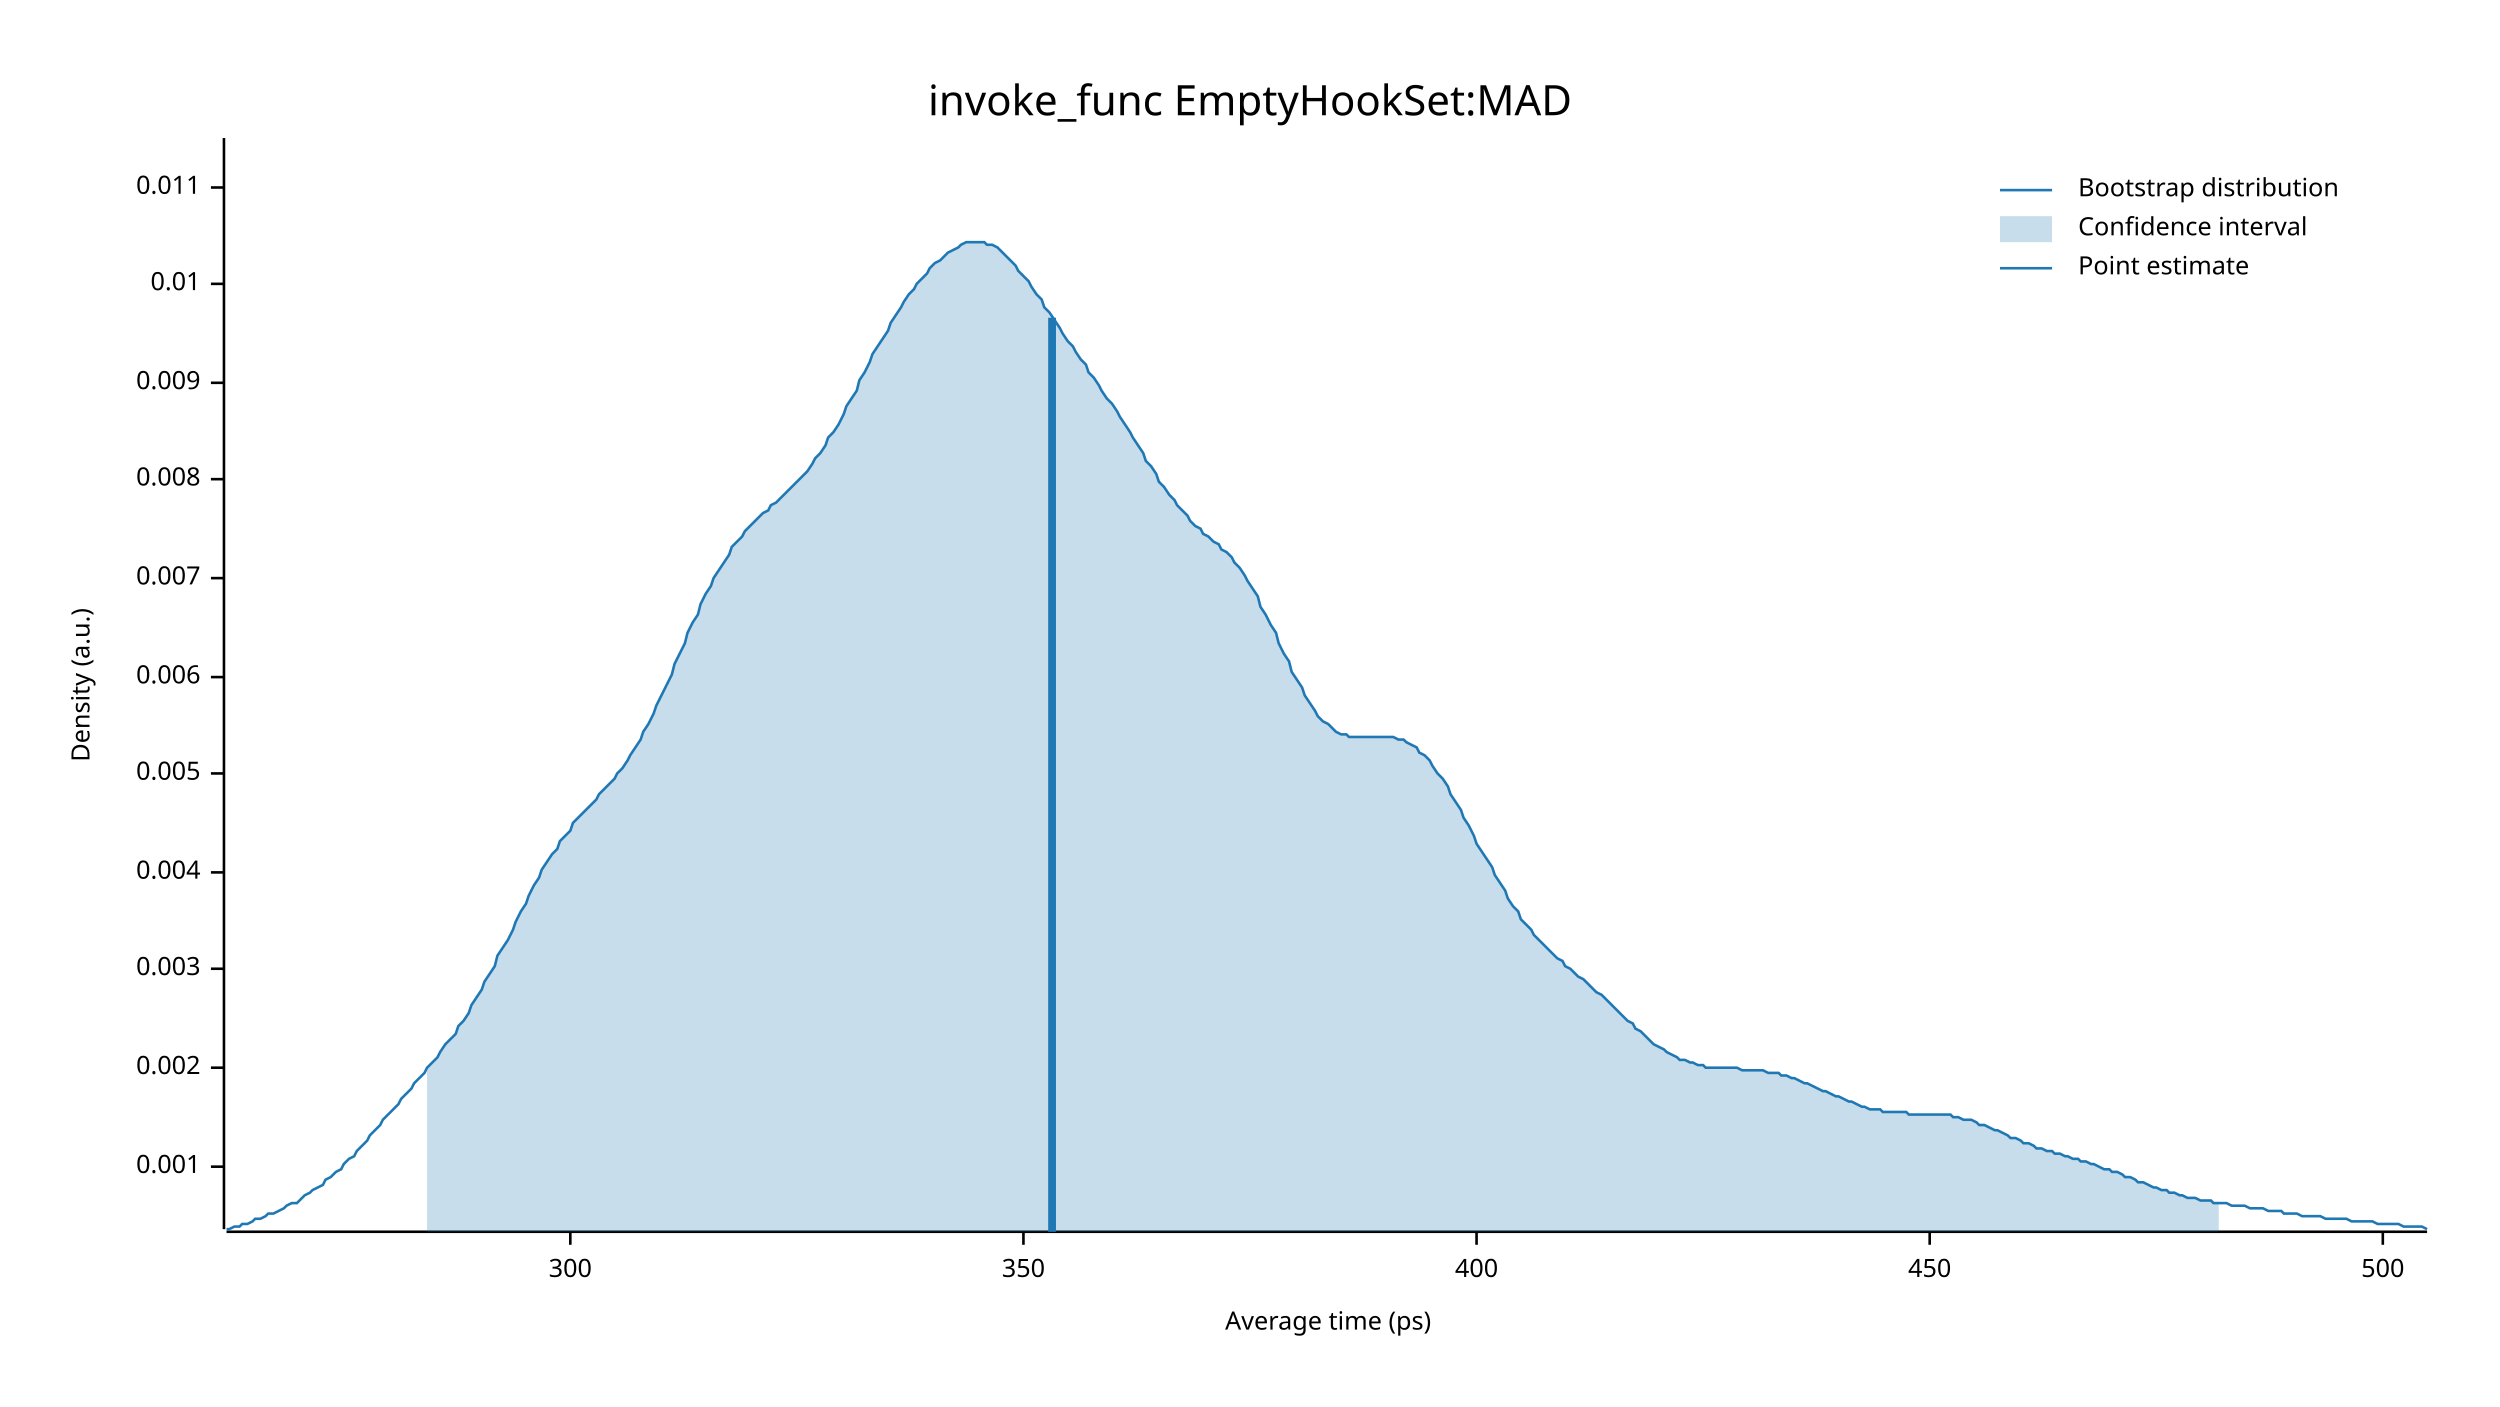
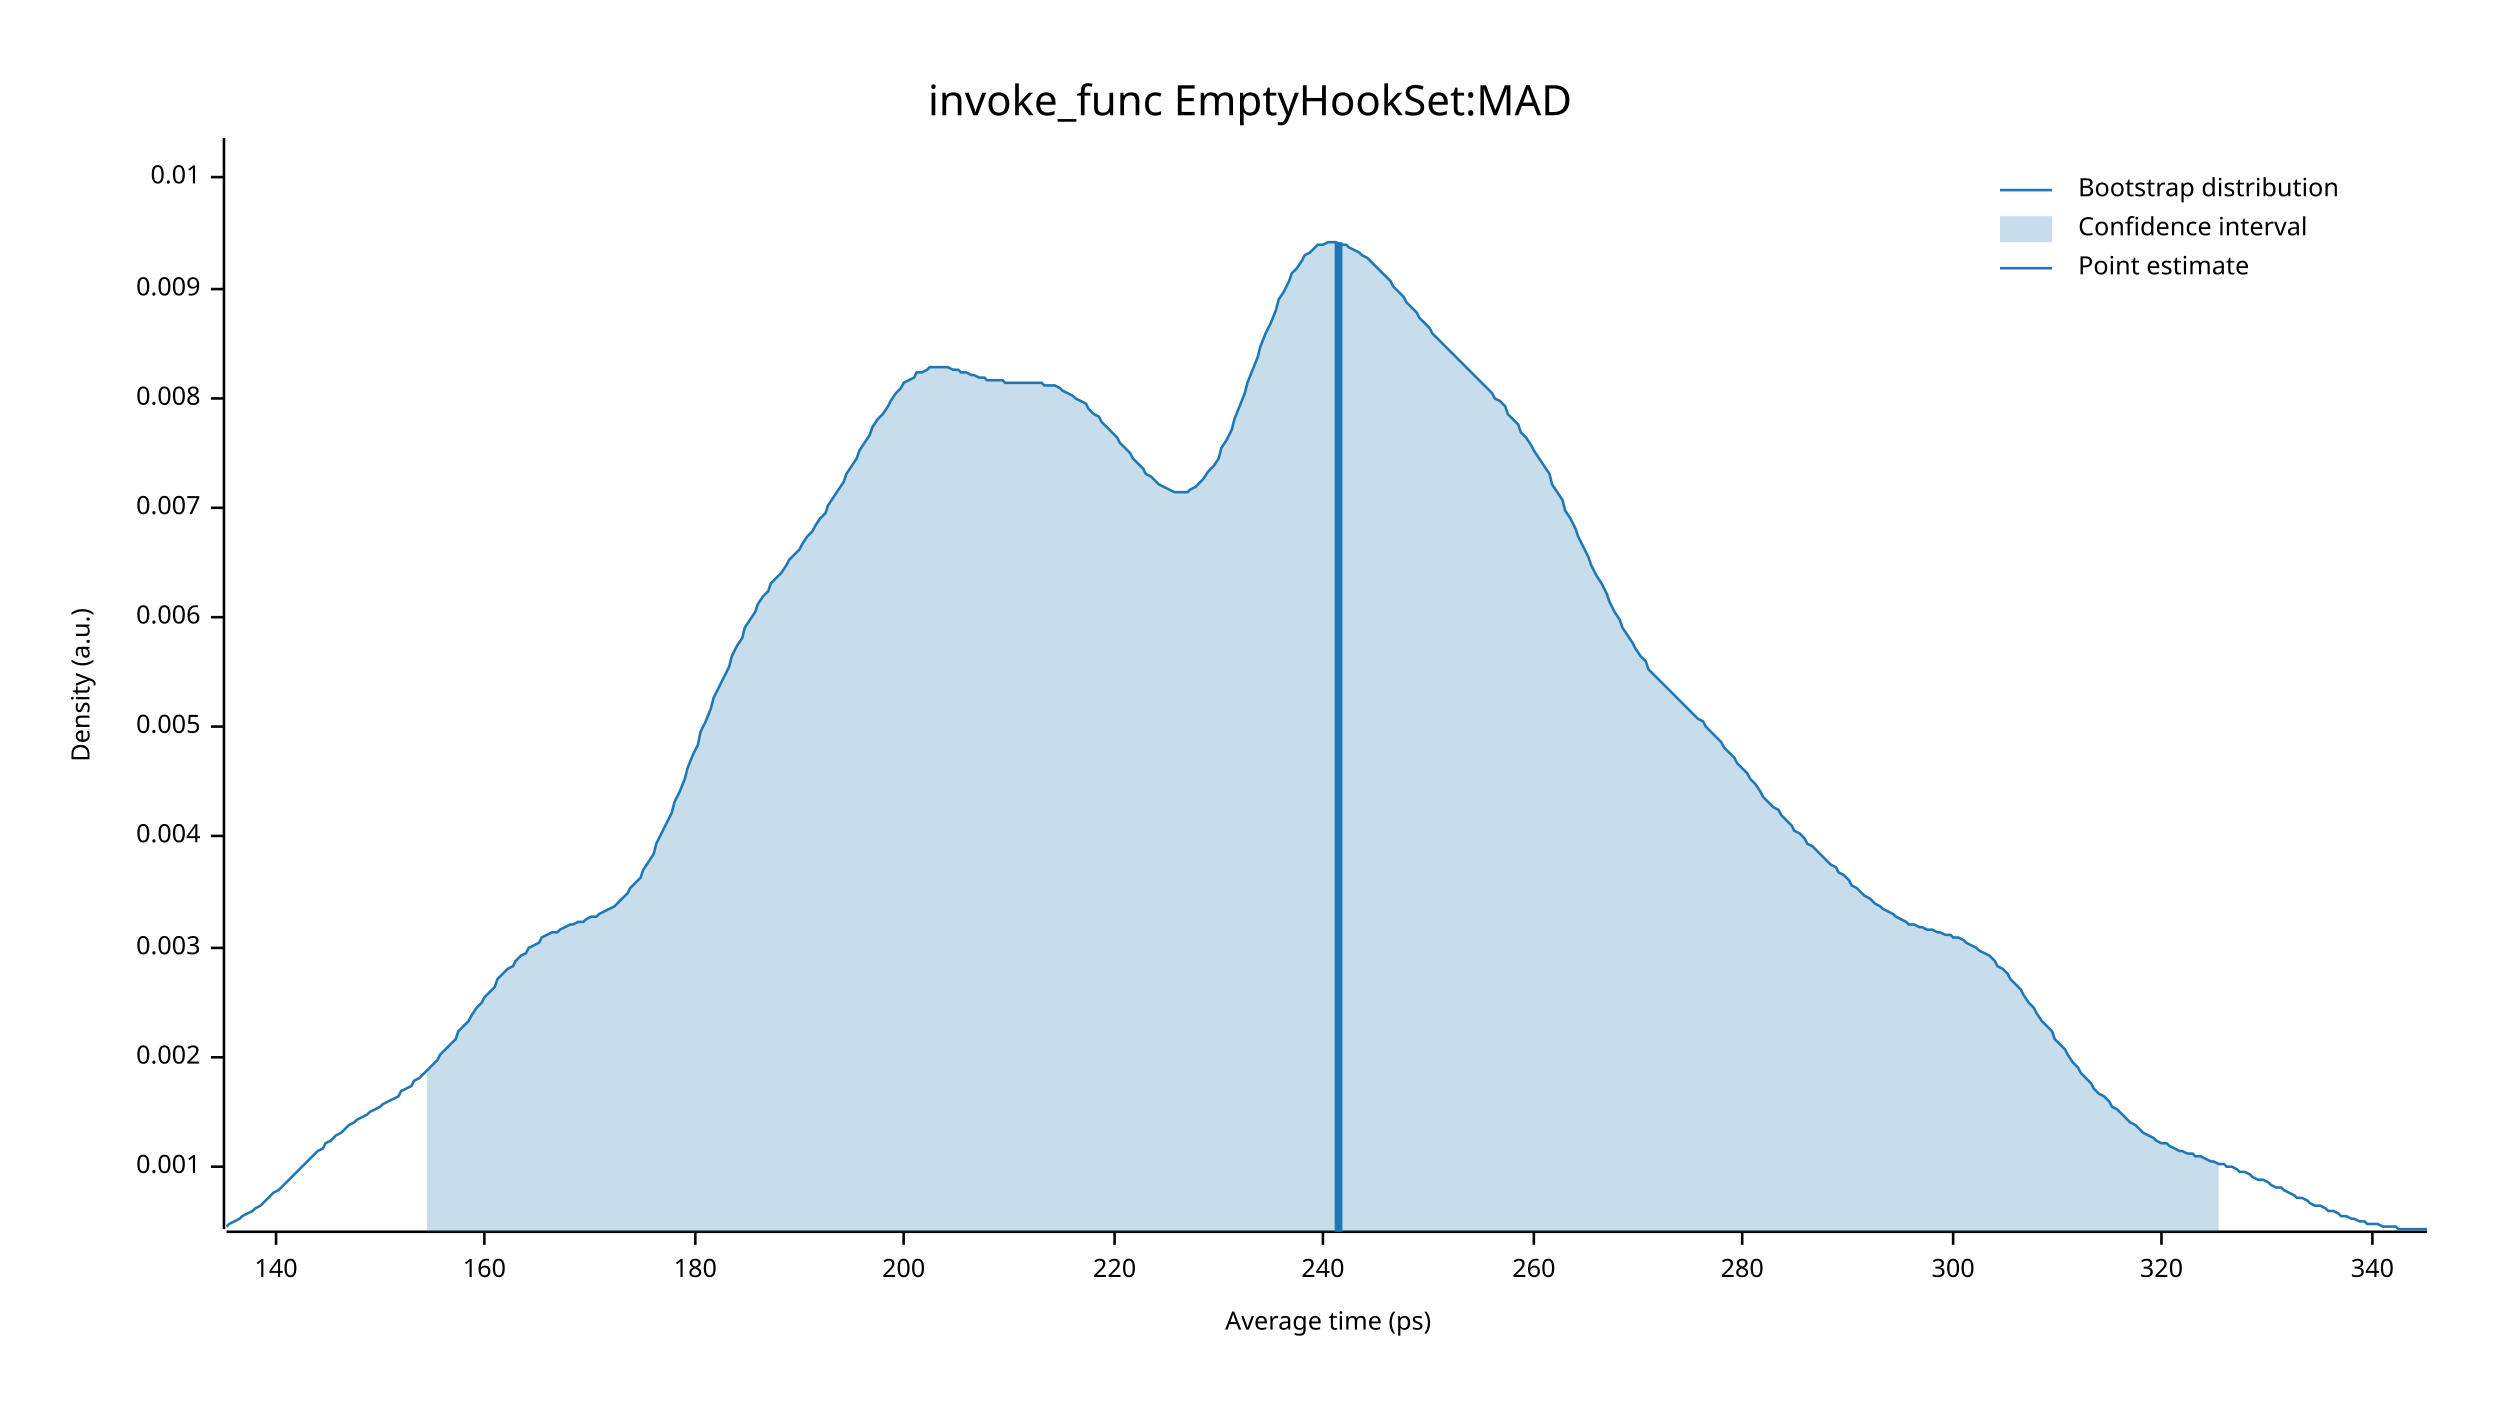
<svg xmlns="http://www.w3.org/2000/svg" width="960" height="540" viewBox="0 0 960 540">
  <text x="480" y="32" dy="0.76em" text-anchor="middle" font-family="sans-serif" font-size="16.129" opacity="1" fill="#000000">
invoke_func EmptyHookSet:MAD
</text>
  <text x="27" y="263" dy="0.76em" text-anchor="middle" font-family="sans-serif" font-size="9.677" opacity="1" fill="#000000" transform="rotate(270, 27, 263)">
Density (a.u.)
</text>
  <text x="510" y="513" dy="-0.5ex" text-anchor="middle" font-family="sans-serif" font-size="9.677" opacity="1" fill="#000000">
Average time (ps)
</text>
  <polyline fill="none" opacity="1" stroke="#000000" stroke-width="1" points="86,53 86,472 " />
  <text x="77" y="448" dy="0.5ex" text-anchor="end" font-family="sans-serif" font-size="9.677" opacity="1" fill="#000000">
0.001
</text>
  <polyline fill="none" opacity="1" stroke="#000000" stroke-width="1" points="81,448 86,448 " />
-   <text x="77" y="410" dy="0.5ex" text-anchor="end" font-family="sans-serif" font-size="9.677" opacity="1" fill="#000000">
+   <text x="77" y="406" dy="0.5ex" text-anchor="end" font-family="sans-serif" font-size="9.677" opacity="1" fill="#000000">
0.002
</text>
-   <polyline fill="none" opacity="1" stroke="#000000" stroke-width="1" points="81,410 86,410 " />
-   <text x="77" y="372" dy="0.5ex" text-anchor="end" font-family="sans-serif" font-size="9.677" opacity="1" fill="#000000">
+   <polyline fill="none" opacity="1" stroke="#000000" stroke-width="1" points="81,406 86,406 " />
+   <text x="77" y="364" dy="0.5ex" text-anchor="end" font-family="sans-serif" font-size="9.677" opacity="1" fill="#000000">
0.003
</text>
-   <polyline fill="none" opacity="1" stroke="#000000" stroke-width="1" points="81,372 86,372 " />
-   <text x="77" y="335" dy="0.5ex" text-anchor="end" font-family="sans-serif" font-size="9.677" opacity="1" fill="#000000">
+   <polyline fill="none" opacity="1" stroke="#000000" stroke-width="1" points="81,364 86,364 " />
+   <text x="77" y="321" dy="0.5ex" text-anchor="end" font-family="sans-serif" font-size="9.677" opacity="1" fill="#000000">
0.004
</text>
-   <polyline fill="none" opacity="1" stroke="#000000" stroke-width="1" points="81,335 86,335 " />
-   <text x="77" y="297" dy="0.5ex" text-anchor="end" font-family="sans-serif" font-size="9.677" opacity="1" fill="#000000">
+   <polyline fill="none" opacity="1" stroke="#000000" stroke-width="1" points="81,321 86,321 " />
+   <text x="77" y="279" dy="0.5ex" text-anchor="end" font-family="sans-serif" font-size="9.677" opacity="1" fill="#000000">
0.005
</text>
-   <polyline fill="none" opacity="1" stroke="#000000" stroke-width="1" points="81,297 86,297 " />
-   <text x="77" y="260" dy="0.5ex" text-anchor="end" font-family="sans-serif" font-size="9.677" opacity="1" fill="#000000">
+   <polyline fill="none" opacity="1" stroke="#000000" stroke-width="1" points="81,279 86,279 " />
+   <text x="77" y="237" dy="0.5ex" text-anchor="end" font-family="sans-serif" font-size="9.677" opacity="1" fill="#000000">
0.006
</text>
-   <polyline fill="none" opacity="1" stroke="#000000" stroke-width="1" points="81,260 86,260 " />
-   <text x="77" y="222" dy="0.5ex" text-anchor="end" font-family="sans-serif" font-size="9.677" opacity="1" fill="#000000">
+   <polyline fill="none" opacity="1" stroke="#000000" stroke-width="1" points="81,237 86,237 " />
+   <text x="77" y="195" dy="0.5ex" text-anchor="end" font-family="sans-serif" font-size="9.677" opacity="1" fill="#000000">
0.007
</text>
-   <polyline fill="none" opacity="1" stroke="#000000" stroke-width="1" points="81,222 86,222 " />
-   <text x="77" y="184" dy="0.5ex" text-anchor="end" font-family="sans-serif" font-size="9.677" opacity="1" fill="#000000">
+   <polyline fill="none" opacity="1" stroke="#000000" stroke-width="1" points="81,195 86,195 " />
+   <text x="77" y="153" dy="0.5ex" text-anchor="end" font-family="sans-serif" font-size="9.677" opacity="1" fill="#000000">
0.008
</text>
-   <polyline fill="none" opacity="1" stroke="#000000" stroke-width="1" points="81,184 86,184 " />
-   <text x="77" y="147" dy="0.5ex" text-anchor="end" font-family="sans-serif" font-size="9.677" opacity="1" fill="#000000">
+   <polyline fill="none" opacity="1" stroke="#000000" stroke-width="1" points="81,153 86,153 " />
+   <text x="77" y="111" dy="0.5ex" text-anchor="end" font-family="sans-serif" font-size="9.677" opacity="1" fill="#000000">
0.009
</text>
-   <polyline fill="none" opacity="1" stroke="#000000" stroke-width="1" points="81,147 86,147 " />
-   <text x="77" y="109" dy="0.5ex" text-anchor="end" font-family="sans-serif" font-size="9.677" opacity="1" fill="#000000">
+   <polyline fill="none" opacity="1" stroke="#000000" stroke-width="1" points="81,111 86,111 " />
+   <text x="77" y="68" dy="0.5ex" text-anchor="end" font-family="sans-serif" font-size="9.677" opacity="1" fill="#000000">
0.01
</text>
-   <polyline fill="none" opacity="1" stroke="#000000" stroke-width="1" points="81,109 86,109 " />
-   <text x="77" y="72" dy="0.5ex" text-anchor="end" font-family="sans-serif" font-size="9.677" opacity="1" fill="#000000">
- 0.011
+   <polyline fill="none" opacity="1" stroke="#000000" stroke-width="1" points="81,68 86,68 " />
+   <polyline fill="none" opacity="1" stroke="#000000" stroke-width="1" points="87,473 932,473 " />
+   <text x="106" y="483" dy="0.76em" text-anchor="middle" font-family="sans-serif" font-size="9.677" opacity="1" fill="#000000">
+ 140
</text>
-   <polyline fill="none" opacity="1" stroke="#000000" stroke-width="1" points="81,72 86,72 " />
-   <polyline fill="none" opacity="1" stroke="#000000" stroke-width="1" points="87,473 932,473 " />
-   <text x="219" y="483" dy="0.76em" text-anchor="middle" font-family="sans-serif" font-size="9.677" opacity="1" fill="#000000">
+   <polyline fill="none" opacity="1" stroke="#000000" stroke-width="1" points="106,473 106,478 " />
+   <text x="186" y="483" dy="0.76em" text-anchor="middle" font-family="sans-serif" font-size="9.677" opacity="1" fill="#000000">
+ 160
+ </text>
+   <polyline fill="none" opacity="1" stroke="#000000" stroke-width="1" points="186,473 186,478 " />
+   <text x="267" y="483" dy="0.76em" text-anchor="middle" font-family="sans-serif" font-size="9.677" opacity="1" fill="#000000">
+ 180
+ </text>
+   <polyline fill="none" opacity="1" stroke="#000000" stroke-width="1" points="267,473 267,478 " />
+   <text x="347" y="483" dy="0.76em" text-anchor="middle" font-family="sans-serif" font-size="9.677" opacity="1" fill="#000000">
+ 200
+ </text>
+   <polyline fill="none" opacity="1" stroke="#000000" stroke-width="1" points="347,473 347,478 " />
+   <text x="428" y="483" dy="0.76em" text-anchor="middle" font-family="sans-serif" font-size="9.677" opacity="1" fill="#000000">
+ 220
+ </text>
+   <polyline fill="none" opacity="1" stroke="#000000" stroke-width="1" points="428,473 428,478 " />
+   <text x="508" y="483" dy="0.76em" text-anchor="middle" font-family="sans-serif" font-size="9.677" opacity="1" fill="#000000">
+ 240
+ </text>
+   <polyline fill="none" opacity="1" stroke="#000000" stroke-width="1" points="508,473 508,478 " />
+   <text x="589" y="483" dy="0.76em" text-anchor="middle" font-family="sans-serif" font-size="9.677" opacity="1" fill="#000000">
+ 260
+ </text>
+   <polyline fill="none" opacity="1" stroke="#000000" stroke-width="1" points="589,473 589,478 " />
+   <text x="669" y="483" dy="0.76em" text-anchor="middle" font-family="sans-serif" font-size="9.677" opacity="1" fill="#000000">
+ 280
+ </text>
+   <polyline fill="none" opacity="1" stroke="#000000" stroke-width="1" points="669,473 669,478 " />
+   <text x="750" y="483" dy="0.76em" text-anchor="middle" font-family="sans-serif" font-size="9.677" opacity="1" fill="#000000">
300
</text>
-   <polyline fill="none" opacity="1" stroke="#000000" stroke-width="1" points="219,473 219,478 " />
-   <text x="393" y="483" dy="0.76em" text-anchor="middle" font-family="sans-serif" font-size="9.677" opacity="1" fill="#000000">
- 350
+   <polyline fill="none" opacity="1" stroke="#000000" stroke-width="1" points="750,473 750,478 " />
+   <text x="830" y="483" dy="0.76em" text-anchor="middle" font-family="sans-serif" font-size="9.677" opacity="1" fill="#000000">
+ 320
</text>
-   <polyline fill="none" opacity="1" stroke="#000000" stroke-width="1" points="393,473 393,478 " />
-   <text x="567" y="483" dy="0.76em" text-anchor="middle" font-family="sans-serif" font-size="9.677" opacity="1" fill="#000000">
- 400
+   <polyline fill="none" opacity="1" stroke="#000000" stroke-width="1" points="830,473 830,478 " />
+   <text x="911" y="483" dy="0.76em" text-anchor="middle" font-family="sans-serif" font-size="9.677" opacity="1" fill="#000000">
+ 340
</text>
-   <polyline fill="none" opacity="1" stroke="#000000" stroke-width="1" points="567,473 567,478 " />
-   <text x="741" y="483" dy="0.76em" text-anchor="middle" font-family="sans-serif" font-size="9.677" opacity="1" fill="#000000">
- 450
- </text>
-   <polyline fill="none" opacity="1" stroke="#000000" stroke-width="1" points="741,473 741,478 " />
-   <text x="915" y="483" dy="0.76em" text-anchor="middle" font-family="sans-serif" font-size="9.677" opacity="1" fill="#000000">
- 500
- </text>
-   <polyline fill="none" opacity="1" stroke="#000000" stroke-width="1" points="915,473 915,478 " />
-   <polyline fill="none" opacity="1" stroke="#1F78B4" stroke-width="1" points="87,472 88,472 90,471 92,471 93,470 95,470 97,469 98,468 100,468 102,467 103,466 105,466 107,465 109,464 110,463 112,462 114,462 115,461 117,459 119,458 120,457 122,456 124,455 125,453 127,452 129,450 131,449 132,447 134,445 136,444 137,442 139,440 141,438 142,436 144,434 146,432 147,430 149,428 151,426 153,424 154,422 156,420 158,418 159,416 161,414 163,412 164,410 166,408 168,406 169,404 171,401 173,399 175,397 176,394 178,392 180,389 181,386 183,383 185,380 186,377 188,374 190,371 191,367 193,364 195,361 197,357 198,354 200,350 202,347 203,344 205,340 207,337 208,334 210,331 212,328 214,326 215,323 217,321 219,319 220,316 222,314 224,312 225,311 227,309 229,307 230,305 232,303 234,301 236,299 237,297 239,295 241,292 242,290 244,287 246,284 247,281 249,278 251,274 252,271 254,267 256,263 258,259 259,255 261,251 263,247 264,243 266,239 268,236 269,232 271,228 273,225 274,222 276,219 278,216 280,213 281,210 283,208 285,206 286,204 288,202 290,200 291,199 293,197 295,196 296,194 298,193 300,191 302,189 303,188 305,186 307,184 308,183 310,181 312,178 313,176 315,174 317,171 318,168 320,166 322,163 324,159 325,156 327,153 329,150 330,146 332,143 334,139 335,136 337,133 339,130 341,127 342,124 344,121 346,118 347,116 349,113 351,111 352,109 354,107 356,105 357,103 359,101 361,100 363,98 364,97 366,96 368,95 369,94 371,93 373,93 374,93 376,93 378,93 379,94 381,94 383,95 385,97 386,98 388,100 390,102 391,104 393,106 395,108 396,110 398,113 400,115 401,118 403,120 405,123 407,126 408,128 410,131 412,133 413,135 415,138 417,140 418,143 420,145 422,148 423,150 425,153 427,155 429,158 430,160 432,163 434,166 435,168 437,171 439,174 440,177 442,179 444,182 445,185 447,187 449,190 451,192 452,194 454,196 456,198 457,200 459,202 461,203 462,205 464,206 466,208 468,209 469,211 471,212 473,214 474,216 476,218 478,221 479,223 481,226 483,229 484,233 486,236 488,240 490,243 491,247 493,251 495,254 496,258 498,261 500,264 501,267 503,270 505,273 506,275 508,277 510,278 512,280 513,281 515,282 517,282 518,283 520,283 522,283 523,283 525,283 527,283 528,283 530,283 532,283 534,283 535,283 537,284 539,284 540,285 542,286 544,287 545,289 547,290 549,292 550,294 552,297 554,299 556,302 557,305 559,308 561,311 562,314 564,317 566,321 567,324 569,327 571,330 573,333 574,336 576,339 578,342 579,345 581,348 583,350 584,353 586,355 588,357 589,359 591,361 593,363 595,365 596,366 598,368 600,369 601,371 603,372 605,374 606,375 608,376 610,378 611,379 613,381 615,382 617,384 618,385 620,387 622,389 623,390 625,392 627,393 628,395 630,396 632,398 633,399 635,401 637,402 639,403 640,404 642,405 644,406 645,407 647,407 649,408 650,408 652,409 654,409 655,410 657,410 659,410 661,410 662,410 664,410 666,410 667,410 669,411 671,411 672,411 674,411 676,411 677,411 679,412 681,412 683,412 684,413 686,413 688,414 689,414 691,415 693,416 694,416 696,417 698,418 700,419 701,419 703,420 705,421 706,421 708,422 710,423 711,423 713,424 715,425 716,425 718,426 720,426 722,426 723,427 725,427 727,427 728,427 730,427 732,427 733,428 735,428 737,428 738,428 740,428 742,428 744,428 745,428 747,428 749,428 750,429 752,429 754,430 755,430 757,430 759,431 760,432 762,432 764,433 766,434 767,434 769,435 771,436 772,437 774,437 776,438 777,439 779,439 781,440 782,441 784,441 786,442 788,442 789,443 791,443 793,444 794,444 796,445 798,445 799,446 801,446 803,447 804,447 806,448 808,449 810,449 811,450 813,450 815,451 816,452 818,452 820,453 821,454 823,454 825,455 827,456 828,456 830,457 832,457 833,458 835,458 837,459 838,459 840,460 842,460 843,460 845,461 847,461 849,461 850,462 852,462 854,462 855,462 857,463 859,463 860,463 862,463 864,464 865,464 867,464 869,464 871,465 872,465 874,465 876,465 877,466 879,466 881,466 882,466 884,467 886,467 887,467 889,467 891,467 893,468 894,468 896,468 898,468 899,468 901,468 903,469 904,469 906,469 908,469 909,469 911,469 913,470 915,470 916,470 918,470 920,470 921,470 923,471 925,471 926,471 928,471 930,471 932,472 " />
-   <polygon opacity="0.25" fill="#1F78B4" points="164,410 166,408 168,406 169,404 171,401 173,399 175,397 176,394 178,392 180,389 181,386 183,383 185,380 186,377 188,374 190,371 191,367 193,364 195,361 197,357 198,354 200,350 202,347 203,344 205,340 207,337 208,334 210,331 212,328 214,326 215,323 217,321 219,319 220,316 222,314 224,312 225,311 227,309 229,307 230,305 232,303 234,301 236,299 237,297 239,295 241,292 242,290 244,287 246,284 247,281 249,278 251,274 252,271 254,267 256,263 258,259 259,255 261,251 263,247 264,243 266,239 268,236 269,232 271,228 273,225 274,222 276,219 278,216 280,213 281,210 283,208 285,206 286,204 288,202 290,200 291,199 293,197 295,196 296,194 298,193 300,191 302,189 303,188 305,186 307,184 308,183 310,181 312,178 313,176 315,174 317,171 318,168 320,166 322,163 324,159 325,156 327,153 329,150 330,146 332,143 334,139 335,136 337,133 339,130 341,127 342,124 344,121 346,118 347,116 349,113 351,111 352,109 354,107 356,105 357,103 359,101 361,100 363,98 364,97 366,96 368,95 369,94 371,93 373,93 374,93 376,93 378,93 379,94 381,94 383,95 385,97 386,98 388,100 390,102 391,104 393,106 395,108 396,110 398,113 400,115 401,118 403,120 405,123 407,126 408,128 410,131 412,133 413,135 415,138 417,140 418,143 420,145 422,148 423,150 425,153 427,155 429,158 430,160 432,163 434,166 435,168 437,171 439,174 440,177 442,179 444,182 445,185 447,187 449,190 451,192 452,194 454,196 456,198 457,200 459,202 461,203 462,205 464,206 466,208 468,209 469,211 471,212 473,214 474,216 476,218 478,221 479,223 481,226 483,229 484,233 486,236 488,240 490,243 491,247 493,251 495,254 496,258 498,261 500,264 501,267 503,270 505,273 506,275 508,277 510,278 512,280 513,281 515,282 517,282 518,283 520,283 522,283 523,283 525,283 527,283 528,283 530,283 532,283 534,283 535,283 537,284 539,284 540,285 542,286 544,287 545,289 547,290 549,292 550,294 552,297 554,299 556,302 557,305 559,308 561,311 562,314 564,317 566,321 567,324 569,327 571,330 573,333 574,336 576,339 578,342 579,345 581,348 583,350 584,353 586,355 588,357 589,359 591,361 593,363 595,365 596,366 598,368 600,369 601,371 603,372 605,374 606,375 608,376 610,378 611,379 613,381 615,382 617,384 618,385 620,387 622,389 623,390 625,392 627,393 628,395 630,396 632,398 633,399 635,401 637,402 639,403 640,404 642,405 644,406 645,407 647,407 649,408 650,408 652,409 654,409 655,410 657,410 659,410 661,410 662,410 664,410 666,410 667,410 669,411 671,411 672,411 674,411 676,411 677,411 679,412 681,412 683,412 684,413 686,413 688,414 689,414 691,415 693,416 694,416 696,417 698,418 700,419 701,419 703,420 705,421 706,421 708,422 710,423 711,423 713,424 715,425 716,425 718,426 720,426 722,426 723,427 725,427 727,427 728,427 730,427 732,427 733,428 735,428 737,428 738,428 740,428 742,428 744,428 745,428 747,428 749,428 750,429 752,429 754,430 755,430 757,430 759,431 760,432 762,432 764,433 766,434 767,434 769,435 771,436 772,437 774,437 776,438 777,439 779,439 781,440 782,441 784,441 786,442 788,442 789,443 791,443 793,444 794,444 796,445 798,445 799,446 801,446 803,447 804,447 806,448 808,449 810,449 811,450 813,450 815,451 816,452 818,452 820,453 821,454 823,454 825,455 827,456 828,456 830,457 832,457 833,458 835,458 837,459 838,459 840,460 842,460 843,460 845,461 847,461 849,461 850,462 852,462 852,473 164,473 " />
-   <polyline fill="none" opacity="1" stroke="#1F78B4" stroke-width="3" points="404,473 404,122 " />
+   <polyline fill="none" opacity="1" stroke="#000000" stroke-width="1" points="911,473 911,478 " />
+   <polyline fill="none" opacity="1" stroke="#1F78B4" stroke-width="1" points="87,471 88,470 90,469 92,468 93,467 95,466 97,465 98,464 100,463 102,461 103,460 105,458 107,457 109,455 110,454 112,452 114,450 115,449 117,447 119,445 120,444 122,442 124,441 125,439 127,438 129,436 131,435 132,434 134,432 136,431 137,430 139,429 141,428 142,427 144,426 146,425 147,424 149,423 151,422 153,421 154,419 156,418 158,417 159,415 161,414 163,412 164,411 166,409 168,407 169,405 171,403 173,401 175,399 176,396 178,394 180,392 181,390 183,387 185,385 186,383 188,381 190,379 191,376 193,374 195,372 197,371 198,369 200,367 202,366 203,364 205,363 207,362 208,360 210,359 212,358 214,358 215,357 217,356 219,355 220,355 222,354 224,354 225,353 227,352 229,352 230,351 232,350 234,349 236,348 237,347 239,345 241,343 242,341 244,339 246,337 247,334 249,331 251,328 252,324 254,320 256,316 258,312 259,308 261,304 263,299 264,295 266,290 268,286 269,281 271,277 273,272 274,268 276,264 278,260 280,256 281,252 283,248 285,245 286,241 288,238 290,235 291,232 293,229 295,227 296,224 298,222 300,220 302,217 303,215 305,213 307,211 308,209 310,206 312,204 313,202 315,199 317,197 318,194 320,191 322,188 324,185 325,182 327,179 329,176 330,173 332,170 334,167 335,164 337,161 339,159 341,156 342,154 344,151 346,149 347,147 349,146 351,145 352,143 354,143 356,142 357,141 359,141 361,141 363,141 364,141 366,142 368,142 369,143 371,143 373,144 374,144 376,145 378,145 379,146 381,146 383,146 385,146 386,147 388,147 390,147 391,147 393,147 395,147 396,147 398,147 400,147 401,148 403,148 405,148 407,149 408,150 410,151 412,152 413,153 415,154 417,155 418,157 420,159 422,160 423,162 425,164 427,166 429,168 430,170 432,172 434,174 435,176 437,178 439,180 440,182 442,183 444,185 445,186 447,187 449,188 451,189 452,189 454,189 456,189 457,188 459,187 461,185 462,184 464,181 466,179 468,176 469,172 471,169 473,165 474,161 476,156 478,151 479,147 481,142 483,137 484,133 486,128 488,124 490,119 491,115 493,112 495,108 496,105 498,103 500,100 501,98 503,97 505,95 506,94 508,94 510,93 512,93 513,93 515,94 517,94 518,95 520,96 522,97 523,98 525,99 527,101 528,102 530,104 532,106 534,108 535,110 537,112 539,114 540,116 542,118 544,120 545,122 547,124 549,126 550,128 552,130 554,132 556,134 557,135 559,137 561,139 562,140 564,142 566,144 567,145 569,147 571,149 573,151 574,153 576,154 578,156 579,159 581,161 583,163 584,166 586,168 588,171 589,173 591,176 593,179 595,182 596,186 598,189 600,192 601,196 603,199 605,203 606,206 608,210 610,214 611,217 613,221 615,224 617,228 618,231 620,235 622,238 623,241 625,244 627,247 628,249 630,252 632,254 633,257 635,259 637,261 639,263 640,264 642,266 644,268 645,269 647,271 649,273 650,274 652,276 654,277 655,279 657,281 659,283 661,285 662,287 664,289 666,291 667,293 669,295 671,297 672,299 674,301 676,304 677,306 679,308 681,310 683,311 684,313 686,315 688,317 689,319 691,320 693,322 694,324 696,325 698,327 700,329 701,330 703,332 705,333 706,335 708,336 710,338 711,340 713,341 715,343 716,344 718,345 720,347 722,348 723,349 725,350 727,351 728,352 730,353 732,354 733,355 735,355 737,356 738,356 740,357 742,357 744,358 745,358 747,359 749,359 750,360 752,360 754,361 755,362 757,363 759,364 760,365 762,366 764,367 766,369 767,371 769,372 771,374 772,376 774,378 776,380 777,382 779,385 781,387 782,389 784,392 786,394 788,396 789,399 791,401 793,403 794,405 796,408 798,410 799,412 801,414 803,416 804,418 806,420 808,421 810,423 811,425 813,426 815,428 816,429 818,431 820,432 821,433 823,435 825,436 827,437 828,438 830,439 832,439 833,440 835,441 837,442 838,442 840,443 842,443 843,444 845,444 847,445 849,446 850,446 852,447 854,447 855,448 857,448 859,449 860,450 862,450 864,451 865,452 867,453 869,453 871,454 872,455 874,456 876,456 877,457 879,458 881,459 882,460 884,460 886,461 887,462 889,463 891,463 893,464 894,465 896,465 898,466 899,467 901,467 903,468 904,468 906,469 908,469 909,470 911,470 913,470 915,471 916,471 918,471 920,471 921,472 923,472 925,472 926,472 928,472 930,472 932,472 " />
+   <polygon opacity="0.25" fill="#1F78B4" points="164,411 166,409 168,407 169,405 171,403 173,401 175,399 176,396 178,394 180,392 181,390 183,387 185,385 186,383 188,381 190,379 191,376 193,374 195,372 197,371 198,369 200,367 202,366 203,364 205,363 207,362 208,360 210,359 212,358 214,358 215,357 217,356 219,355 220,355 222,354 224,354 225,353 227,352 229,352 230,351 232,350 234,349 236,348 237,347 239,345 241,343 242,341 244,339 246,337 247,334 249,331 251,328 252,324 254,320 256,316 258,312 259,308 261,304 263,299 264,295 266,290 268,286 269,281 271,277 273,272 274,268 276,264 278,260 280,256 281,252 283,248 285,245 286,241 288,238 290,235 291,232 293,229 295,227 296,224 298,222 300,220 302,217 303,215 305,213 307,211 308,209 310,206 312,204 313,202 315,199 317,197 318,194 320,191 322,188 324,185 325,182 327,179 329,176 330,173 332,170 334,167 335,164 337,161 339,159 341,156 342,154 344,151 346,149 347,147 349,146 351,145 352,143 354,143 356,142 357,141 359,141 361,141 363,141 364,141 366,142 368,142 369,143 371,143 373,144 374,144 376,145 378,145 379,146 381,146 383,146 385,146 386,147 388,147 390,147 391,147 393,147 395,147 396,147 398,147 400,147 401,148 403,148 405,148 407,149 408,150 410,151 412,152 413,153 415,154 417,155 418,157 420,159 422,160 423,162 425,164 427,166 429,168 430,170 432,172 434,174 435,176 437,178 439,180 440,182 442,183 444,185 445,186 447,187 449,188 451,189 452,189 454,189 456,189 457,188 459,187 461,185 462,184 464,181 466,179 468,176 469,172 471,169 473,165 474,161 476,156 478,151 479,147 481,142 483,137 484,133 486,128 488,124 490,119 491,115 493,112 495,108 496,105 498,103 500,100 501,98 503,97 505,95 506,94 508,94 510,93 512,93 513,93 515,94 517,94 518,95 520,96 522,97 523,98 525,99 527,101 528,102 530,104 532,106 534,108 535,110 537,112 539,114 540,116 542,118 544,120 545,122 547,124 549,126 550,128 552,130 554,132 556,134 557,135 559,137 561,139 562,140 564,142 566,144 567,145 569,147 571,149 573,151 574,153 576,154 578,156 579,159 581,161 583,163 584,166 586,168 588,171 589,173 591,176 593,179 595,182 596,186 598,189 600,192 601,196 603,199 605,203 606,206 608,210 610,214 611,217 613,221 615,224 617,228 618,231 620,235 622,238 623,241 625,244 627,247 628,249 630,252 632,254 633,257 635,259 637,261 639,263 640,264 642,266 644,268 645,269 647,271 649,273 650,274 652,276 654,277 655,279 657,281 659,283 661,285 662,287 664,289 666,291 667,293 669,295 671,297 672,299 674,301 676,304 677,306 679,308 681,310 683,311 684,313 686,315 688,317 689,319 691,320 693,322 694,324 696,325 698,327 700,329 701,330 703,332 705,333 706,335 708,336 710,338 711,340 713,341 715,343 716,344 718,345 720,347 722,348 723,349 725,350 727,351 728,352 730,353 732,354 733,355 735,355 737,356 738,356 740,357 742,357 744,358 745,358 747,359 749,359 750,360 752,360 754,361 755,362 757,363 759,364 760,365 762,366 764,367 766,369 767,371 769,372 771,374 772,376 774,378 776,380 777,382 779,385 781,387 782,389 784,392 786,394 788,396 789,399 791,401 793,403 794,405 796,408 798,410 799,412 801,414 803,416 804,418 806,420 808,421 810,423 811,425 813,426 815,428 816,429 818,431 820,432 821,433 823,435 825,436 827,437 828,438 830,439 832,439 833,440 835,441 837,442 838,442 840,443 842,443 843,444 845,444 847,445 849,446 850,446 852,447 852,473 164,473 " />
+   <polyline fill="none" opacity="1" stroke="#1F78B4" stroke-width="3" points="514,473 514,93 " />
  <text x="798" y="68" dy="0.76em" text-anchor="start" font-family="sans-serif" font-size="9.677" opacity="1" fill="#000000">
Bootstrap distribution
</text>
  <text x="798" y="83" dy="0.76em" text-anchor="start" font-family="sans-serif" font-size="9.677" opacity="1" fill="#000000">
Confidence interval
</text>
  <text x="798" y="98" dy="0.76em" text-anchor="start" font-family="sans-serif" font-size="9.677" opacity="1" fill="#000000">
Point estimate
</text>
  <polyline fill="none" opacity="1" stroke="#1F78B4" stroke-width="1" points="768,73 788,73 " />
  <rect x="768" y="83" width="20" height="10" opacity="0.25" fill="#1F78B4" stroke="none" />
  <polyline fill="none" opacity="1" stroke="#1F78B4" stroke-width="1" points="768,103 788,103 " />
</svg>
